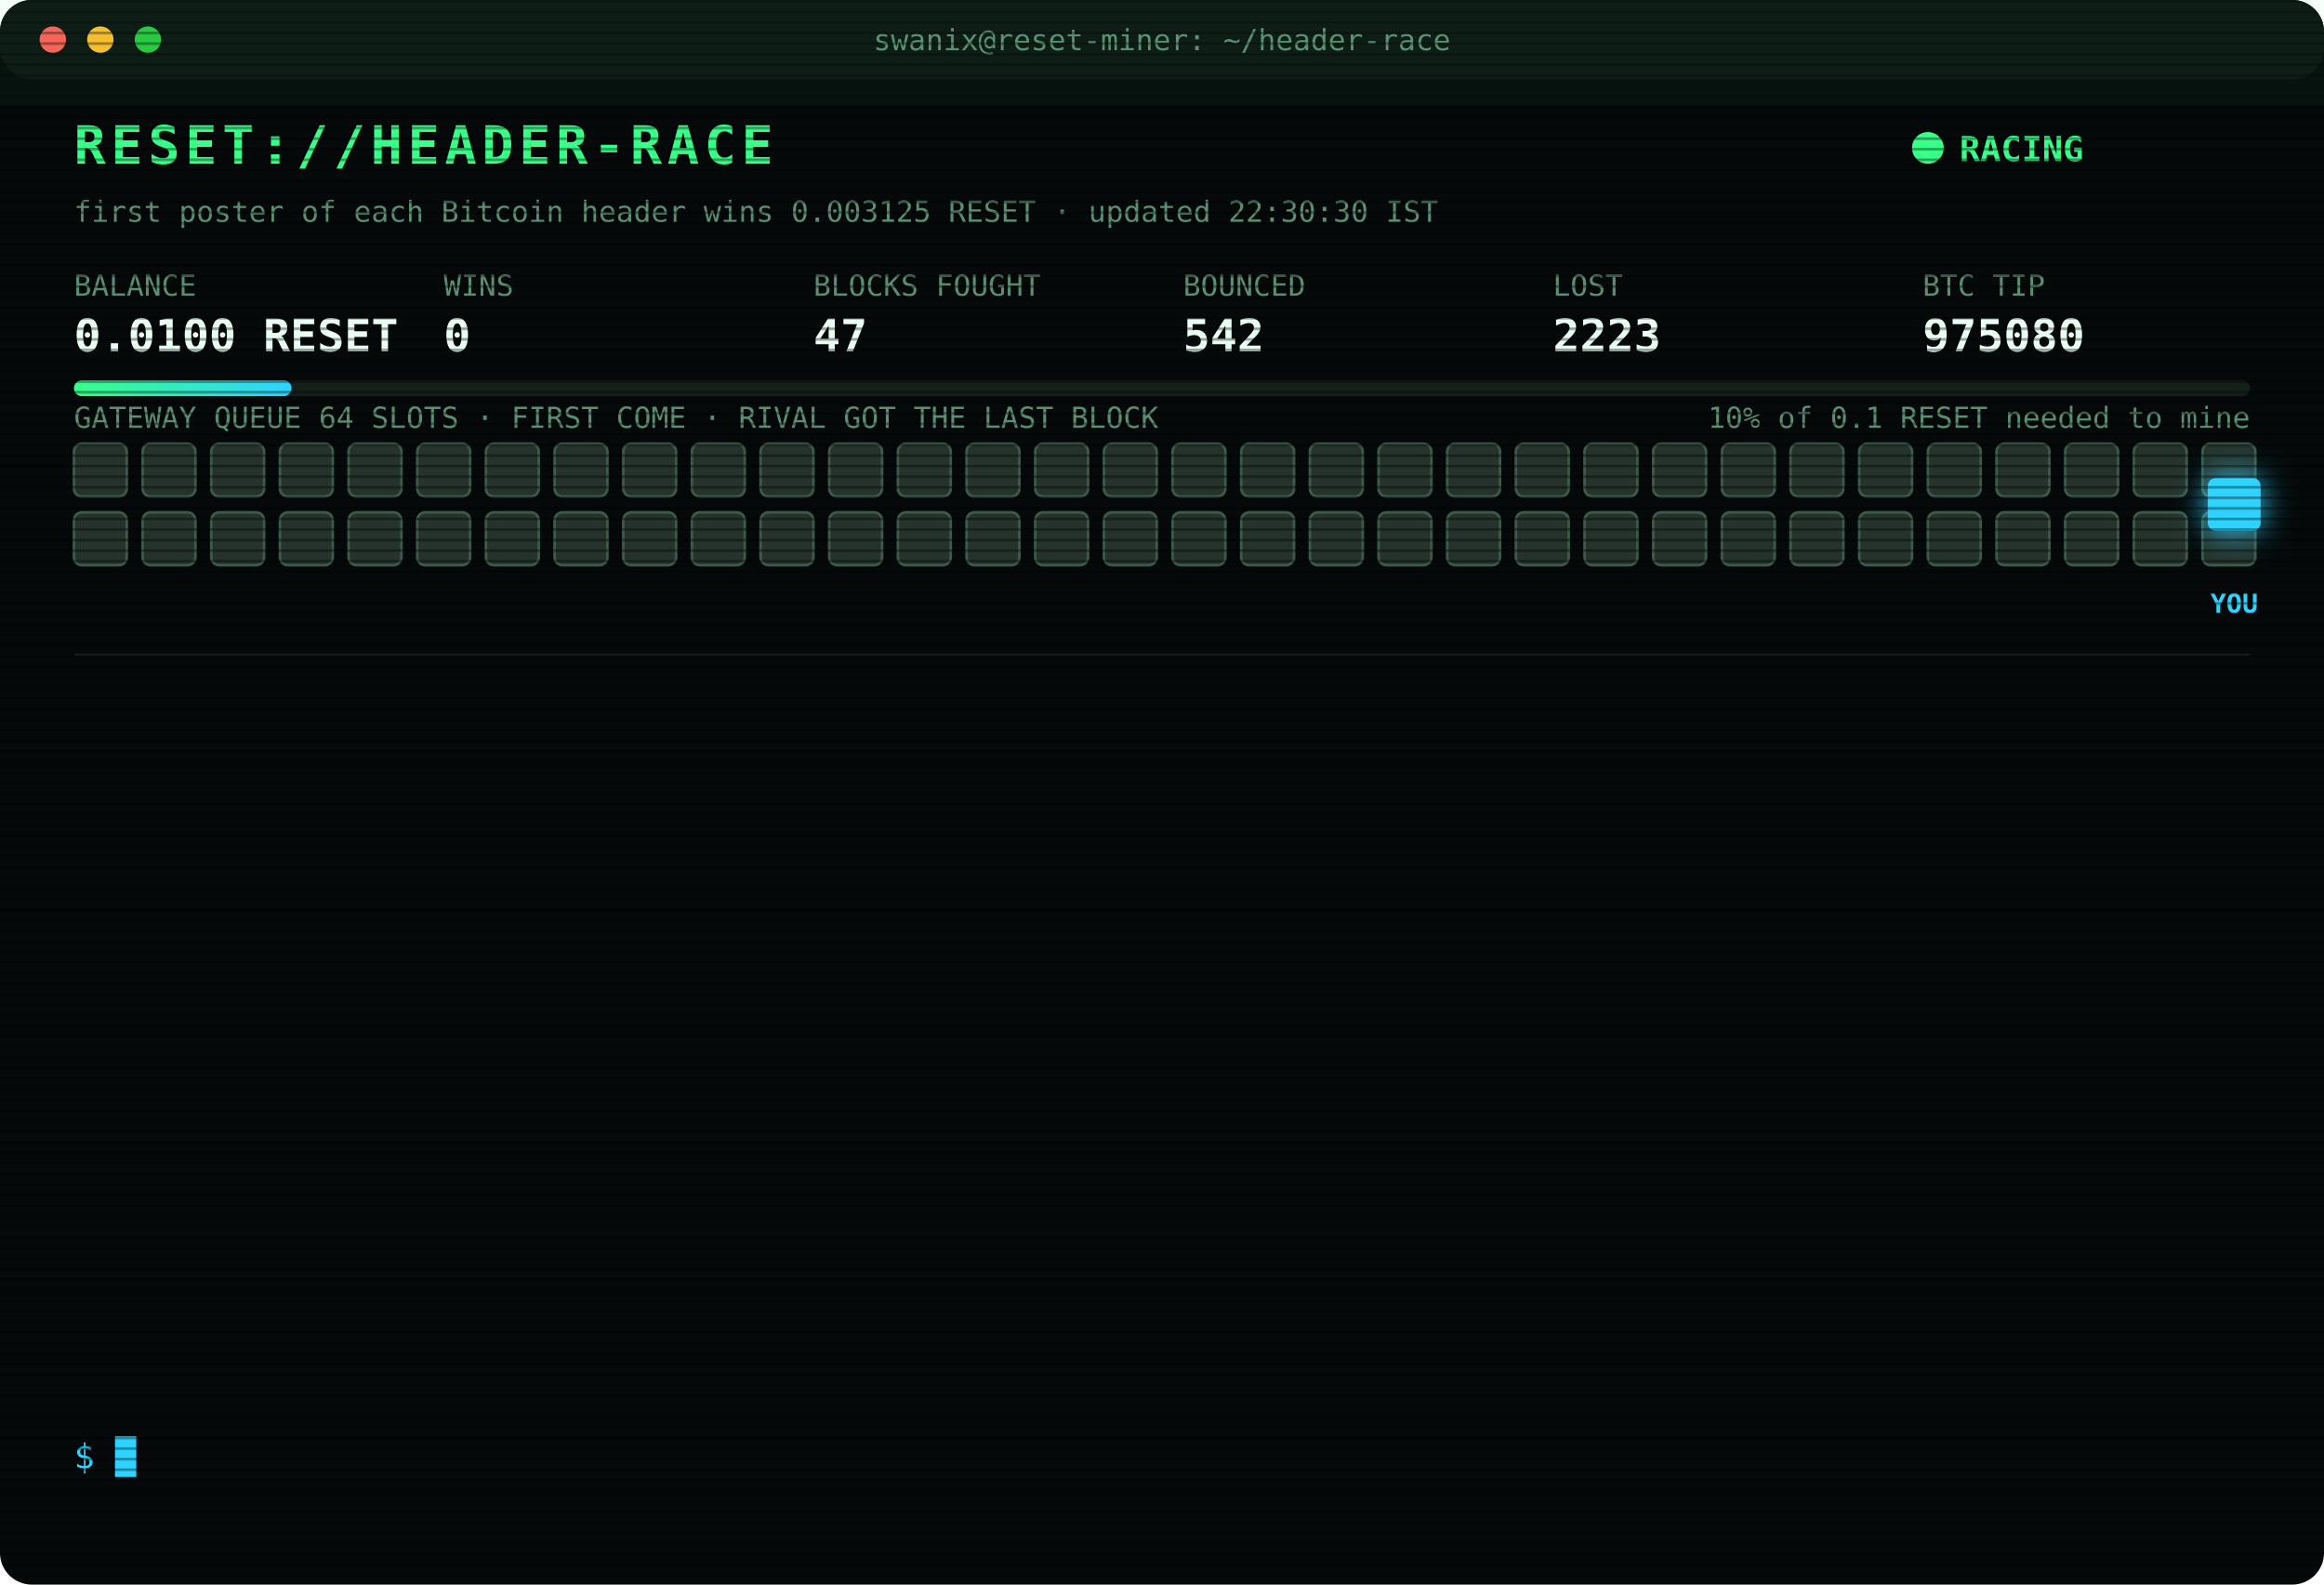
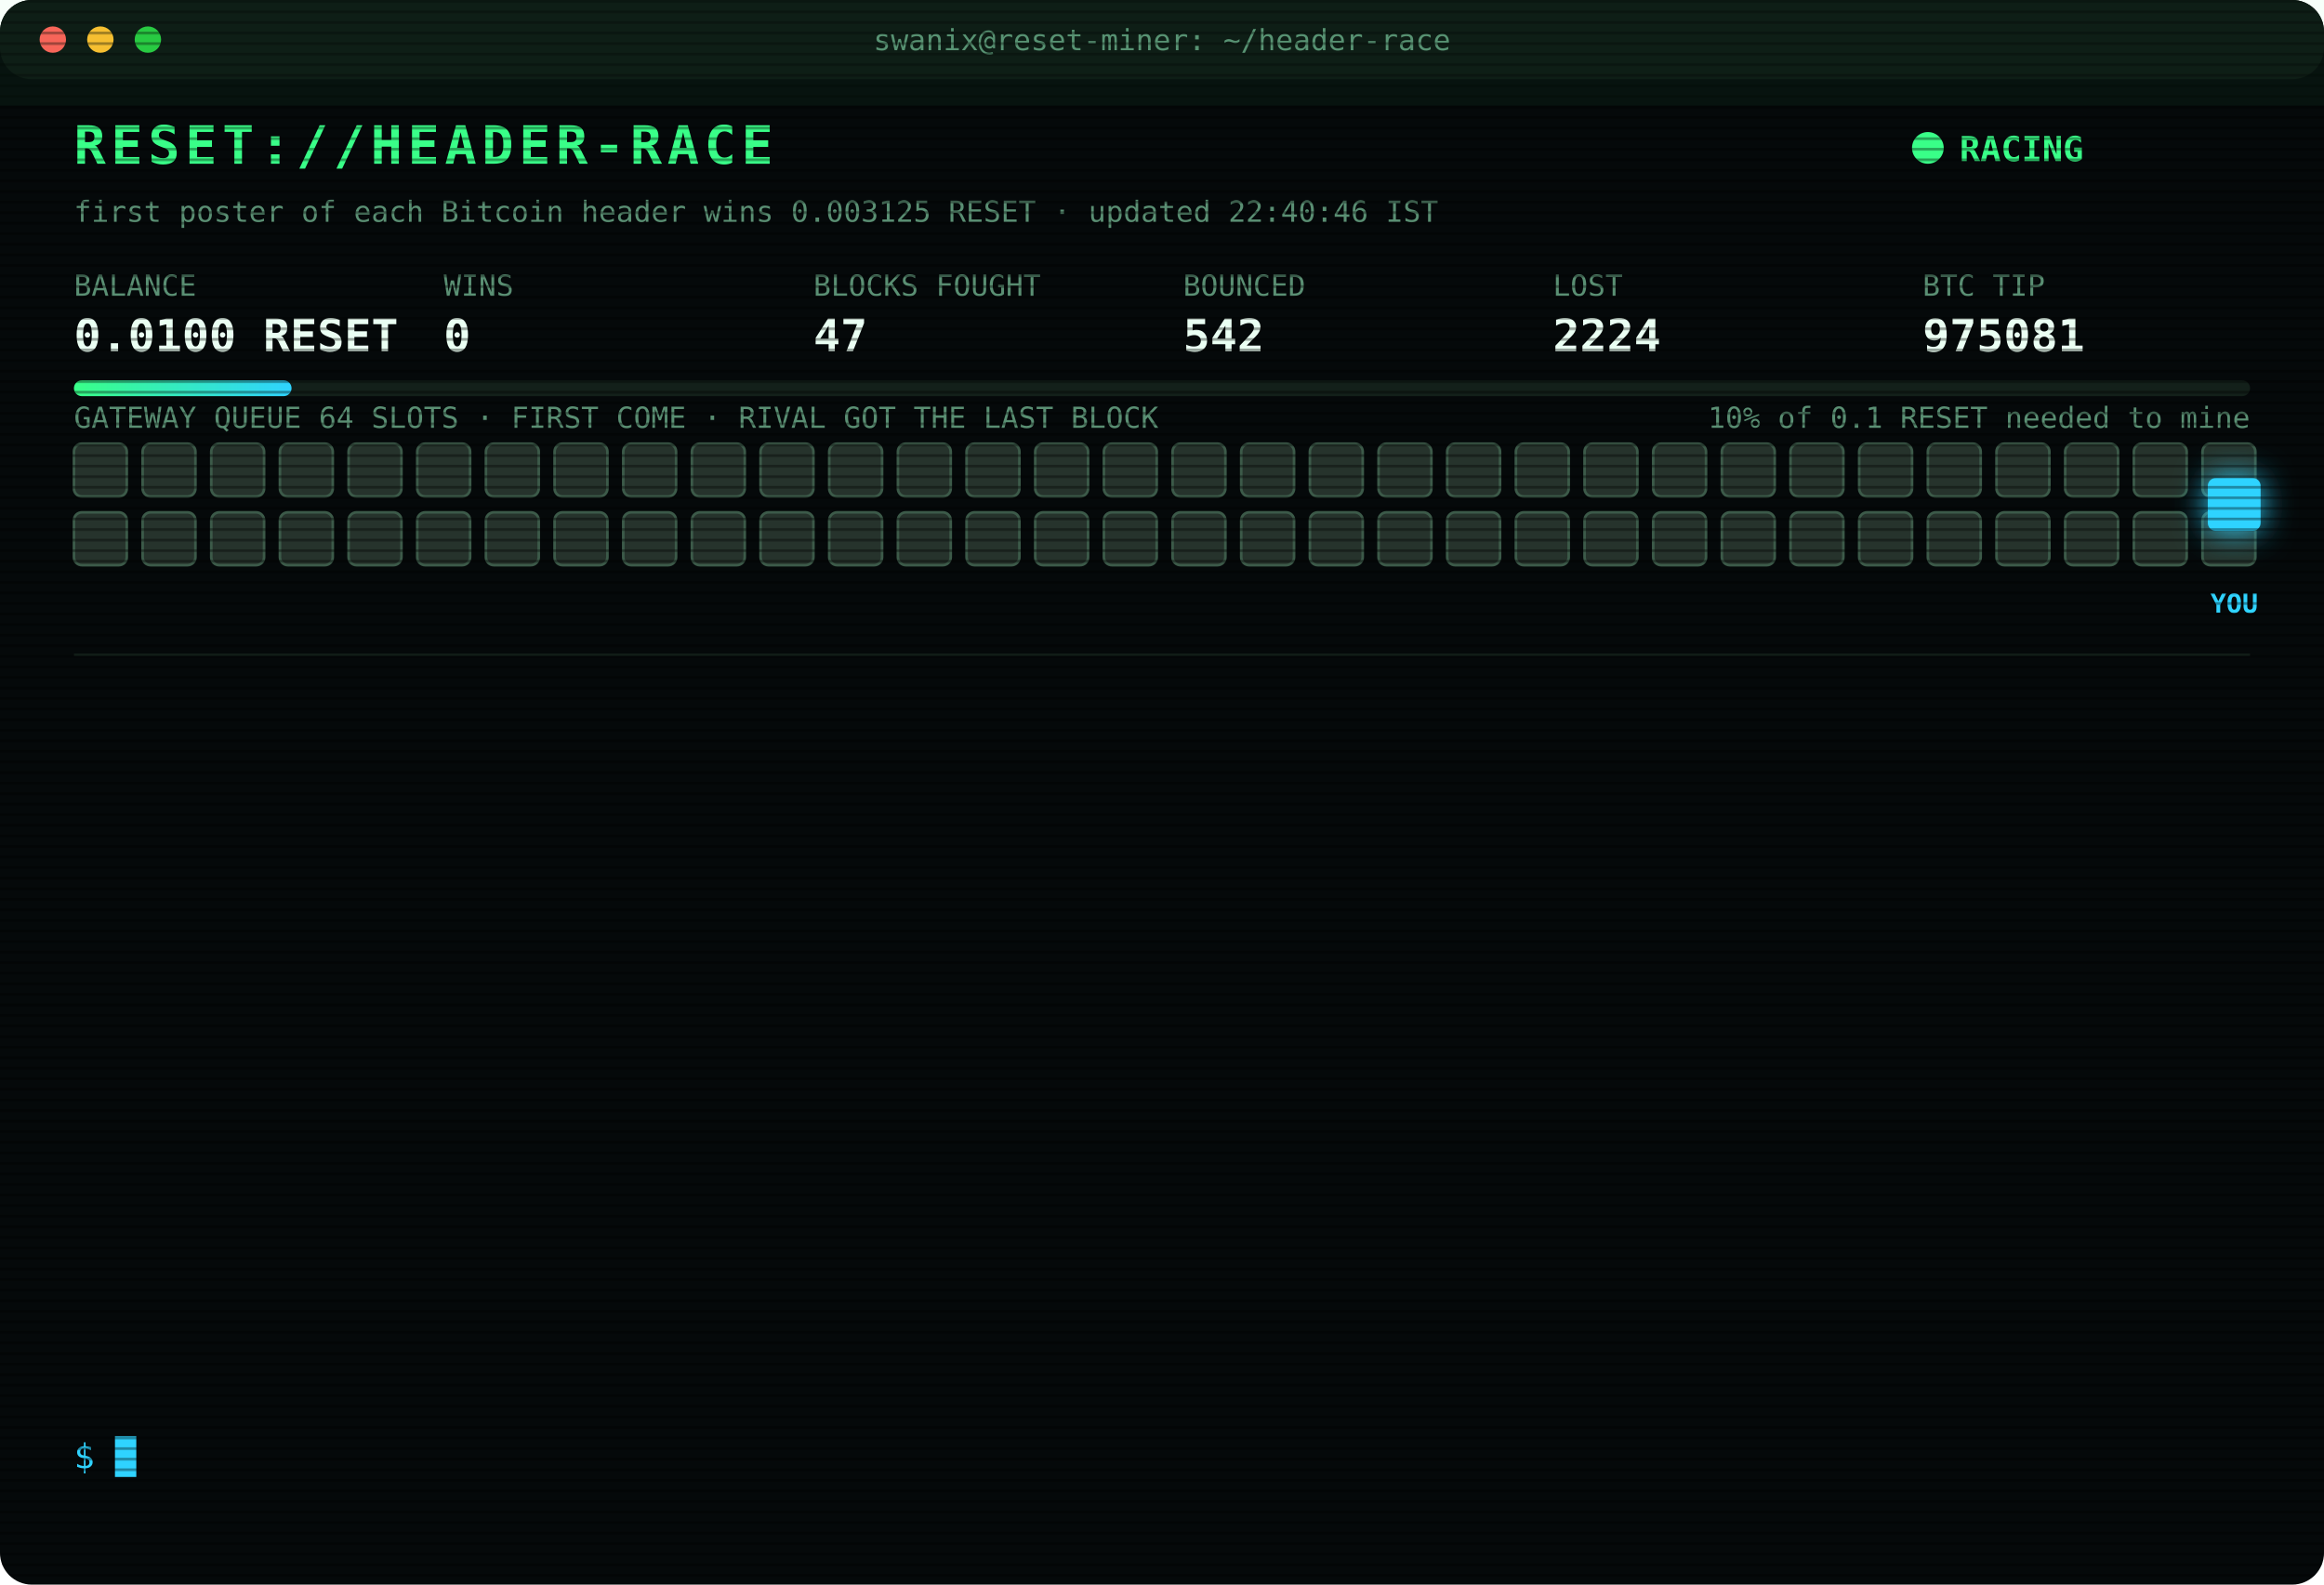
<svg xmlns="http://www.w3.org/2000/svg" width="880" height="600" viewBox="0 0 880 600" font-family="ui-monospace,SFMono-Regular,Menlo,Consolas,monospace">
  <style>
text{font-size:13px;fill:#7CFFB2}
.title{font-size:20px;font-weight:700;fill:#39FF88;letter-spacing:2px;animation:glitch 3s infinite steps(1)}
.sub{fill:#2fd3ff}.k{fill:#5a8f73;font-size:11px}.v{font-size:17px;font-weight:700;fill:#eafff3}
.ts{fill:#3f6b56}.boot{fill:#2fd3ff}.dim{fill:#5a8f73}.bad{fill:#ff4d6d}.warn{fill:#ffd23f}.mag{fill:#ff5cf0}.win{fill:#39FF88;font-weight:700}
.tag{font-size:10px;fill:#2fd3ff;font-weight:700}
.rival{fill:#26332c;stroke:#3c5a49;animation:jam 1.2s infinite alternate}
.idle{fill:#141c18;stroke:#22302a;animation:breathe 4s infinite}
.me{fill:#2fd3ff;filter:drop-shadow(0 0 6px #2fd3ff)}
.hover{animation:nudge 1.1s infinite ease-in-out}.bounce{animation:kick 1.4s infinite}
.ln{opacity:0;animation:in .4s forwards}
.cur{animation:blink 1s infinite steps(1)}
.scan{animation:scan 6s infinite linear}
.led{animation:blink 1.4s infinite}
@keyframes in{from{opacity:0;transform:translateX(-6px)}to{opacity:1;transform:none}}
@keyframes blink{50%{opacity:0}}
@keyframes jam{to{fill:#33463b}}
@keyframes breathe{50%{opacity:.4}}
@keyframes nudge{50%{transform:translateX(-10px)}}
@keyframes kick{0%,100%{transform:none}30%{transform:translateX(-14px)}55%{transform:translateX(10px) translateY(-6px)}}
@keyframes glitch{0%,92%{transform:none}93%{transform:translateX(2px);fill:#ff4d6d}95%{transform:translateX(-2px);fill:#2fd3ff}97%{transform:none}}
@keyframes scan{from{transform:translateY(-40px)}to{transform:translateY(600px)}}
</style>
  <defs>
    <pattern id="sl" width="4" height="4" patternUnits="userSpaceOnUse">
      <rect width="4" height="1" fill="#000" opacity=".35" />
    </pattern>
    <linearGradient id="bar">
      <stop offset="0" stop-color="#39FF88" />
      <stop offset="1" stop-color="#2fd3ff" />
    </linearGradient>
  </defs>
  <rect width="880" height="600" rx="12" fill="#05090a" />
  <rect width="880" height="30" rx="12" fill="#0d1512" />
  <circle cx="20" cy="15" r="5" fill="#ff5f57" />
  <circle cx="38" cy="15" r="5" fill="#febc2e" />
  <circle cx="56" cy="15" r="5" fill="#28c840" />
  <text x="440" y="19" text-anchor="middle" class="k">swanix@reset-miner: ~/header-race</text>
  <text x="28" y="62" class="title">RESET://HEADER-RACE</text>
  <circle class="led" cx="730" cy="56" r="6" fill="#39FF88" />
  <text x="742" y="61" class="win">RACING</text>
-   <text x="28" y="84" class="k">first poster of each Bitcoin header wins 0.003125 RESET · updated 22:30:30 IST</text>
+   <text x="28" y="84" class="k">first poster of each Bitcoin header wins 0.003125 RESET · updated 22:40:46 IST</text>
  <text x="28" y="112" class="k">BALANCE</text>
  <text x="28" y="133" class="v">0.0100 RESET</text>
  <text x="168" y="112" class="k">WINS</text>
  <text x="168" y="133" class="v">0</text>
  <text x="308" y="112" class="k">BLOCKS FOUGHT</text>
  <text x="308" y="133" class="v">47</text>
  <text x="448" y="112" class="k">BOUNCED</text>
  <text x="448" y="133" class="v">542</text>
  <text x="588" y="112" class="k">LOST</text>
-   <text x="588" y="133" class="v">2223</text>
+   <text x="588" y="133" class="v">2224</text>
  <text x="728" y="112" class="k">BTC TIP</text>
-   <text x="728" y="133" class="v">975080</text>
+   <text x="728" y="133" class="v">975081</text>
  <rect x="28" y="144" width="824" height="6" rx="3" fill="#13201a" />
  <rect x="28" y="144" width="82.4" height="6" rx="3" fill="url(#bar)" />
  <text x="852" y="162" text-anchor="end" class="k">10% of 0.1 RESET needed to mine</text>
  <text x="28" y="162" class="k">GATEWAY QUEUE 64 SLOTS · FIRST COME · RIVAL GOT THE LAST BLOCK</text>
  <rect class="rival" x="28" y="168" width="20" height="20" rx="3" style="animation-delay:0.00s" />
  <rect class="rival" x="54" y="168" width="20" height="20" rx="3" style="animation-delay:0.05s" />
  <rect class="rival" x="80" y="168" width="20" height="20" rx="3" style="animation-delay:0.10s" />
  <rect class="rival" x="106" y="168" width="20" height="20" rx="3" style="animation-delay:0.15s" />
  <rect class="rival" x="132" y="168" width="20" height="20" rx="3" style="animation-delay:0.20s" />
  <rect class="rival" x="158" y="168" width="20" height="20" rx="3" style="animation-delay:0.25s" />
  <rect class="rival" x="184" y="168" width="20" height="20" rx="3" style="animation-delay:0.30s" />
  <rect class="rival" x="210" y="168" width="20" height="20" rx="3" style="animation-delay:0.35s" />
  <rect class="rival" x="236" y="168" width="20" height="20" rx="3" style="animation-delay:0.40s" />
  <rect class="rival" x="262" y="168" width="20" height="20" rx="3" style="animation-delay:0.45s" />
  <rect class="rival" x="288" y="168" width="20" height="20" rx="3" style="animation-delay:0.50s" />
  <rect class="rival" x="314" y="168" width="20" height="20" rx="3" style="animation-delay:0.55s" />
  <rect class="rival" x="340" y="168" width="20" height="20" rx="3" style="animation-delay:0.60s" />
  <rect class="rival" x="366" y="168" width="20" height="20" rx="3" style="animation-delay:0.65s" />
  <rect class="rival" x="392" y="168" width="20" height="20" rx="3" style="animation-delay:0.70s" />
  <rect class="rival" x="418" y="168" width="20" height="20" rx="3" style="animation-delay:0.75s" />
  <rect class="rival" x="444" y="168" width="20" height="20" rx="3" style="animation-delay:0.80s" />
  <rect class="rival" x="470" y="168" width="20" height="20" rx="3" style="animation-delay:0.85s" />
  <rect class="rival" x="496" y="168" width="20" height="20" rx="3" style="animation-delay:0.90s" />
  <rect class="rival" x="522" y="168" width="20" height="20" rx="3" style="animation-delay:0.95s" />
  <rect class="rival" x="548" y="168" width="20" height="20" rx="3" style="animation-delay:1.00s" />
  <rect class="rival" x="574" y="168" width="20" height="20" rx="3" style="animation-delay:1.05s" />
  <rect class="rival" x="600" y="168" width="20" height="20" rx="3" style="animation-delay:1.10s" />
  <rect class="rival" x="626" y="168" width="20" height="20" rx="3" style="animation-delay:1.15s" />
  <rect class="rival" x="652" y="168" width="20" height="20" rx="3" style="animation-delay:1.20s" />
  <rect class="rival" x="678" y="168" width="20" height="20" rx="3" style="animation-delay:1.25s" />
  <rect class="rival" x="704" y="168" width="20" height="20" rx="3" style="animation-delay:1.30s" />
  <rect class="rival" x="730" y="168" width="20" height="20" rx="3" style="animation-delay:1.35s" />
  <rect class="rival" x="756" y="168" width="20" height="20" rx="3" style="animation-delay:1.40s" />
  <rect class="rival" x="782" y="168" width="20" height="20" rx="3" style="animation-delay:1.45s" />
  <rect class="rival" x="808" y="168" width="20" height="20" rx="3" style="animation-delay:1.50s" />
  <rect class="rival" x="834" y="168" width="20" height="20" rx="3" style="animation-delay:1.55s" />
  <rect class="rival" x="28" y="194" width="20" height="20" rx="3" style="animation-delay:1.60s" />
  <rect class="rival" x="54" y="194" width="20" height="20" rx="3" style="animation-delay:1.65s" />
  <rect class="rival" x="80" y="194" width="20" height="20" rx="3" style="animation-delay:1.70s" />
  <rect class="rival" x="106" y="194" width="20" height="20" rx="3" style="animation-delay:1.75s" />
  <rect class="rival" x="132" y="194" width="20" height="20" rx="3" style="animation-delay:1.80s" />
  <rect class="rival" x="158" y="194" width="20" height="20" rx="3" style="animation-delay:1.85s" />
  <rect class="rival" x="184" y="194" width="20" height="20" rx="3" style="animation-delay:1.90s" />
  <rect class="rival" x="210" y="194" width="20" height="20" rx="3" style="animation-delay:1.95s" />
  <rect class="rival" x="236" y="194" width="20" height="20" rx="3" style="animation-delay:2.00s" />
  <rect class="rival" x="262" y="194" width="20" height="20" rx="3" style="animation-delay:2.05s" />
  <rect class="rival" x="288" y="194" width="20" height="20" rx="3" style="animation-delay:2.10s" />
  <rect class="rival" x="314" y="194" width="20" height="20" rx="3" style="animation-delay:2.15s" />
  <rect class="rival" x="340" y="194" width="20" height="20" rx="3" style="animation-delay:2.20s" />
  <rect class="rival" x="366" y="194" width="20" height="20" rx="3" style="animation-delay:2.25s" />
  <rect class="rival" x="392" y="194" width="20" height="20" rx="3" style="animation-delay:2.30s" />
  <rect class="rival" x="418" y="194" width="20" height="20" rx="3" style="animation-delay:2.35s" />
  <rect class="rival" x="444" y="194" width="20" height="20" rx="3" style="animation-delay:2.40s" />
  <rect class="rival" x="470" y="194" width="20" height="20" rx="3" style="animation-delay:2.45s" />
  <rect class="rival" x="496" y="194" width="20" height="20" rx="3" style="animation-delay:2.50s" />
  <rect class="rival" x="522" y="194" width="20" height="20" rx="3" style="animation-delay:2.55s" />
  <rect class="rival" x="548" y="194" width="20" height="20" rx="3" style="animation-delay:2.60s" />
  <rect class="rival" x="574" y="194" width="20" height="20" rx="3" style="animation-delay:2.65s" />
  <rect class="rival" x="600" y="194" width="20" height="20" rx="3" style="animation-delay:2.70s" />
  <rect class="rival" x="626" y="194" width="20" height="20" rx="3" style="animation-delay:2.75s" />
  <rect class="rival" x="652" y="194" width="20" height="20" rx="3" style="animation-delay:2.80s" />
  <rect class="rival" x="678" y="194" width="20" height="20" rx="3" style="animation-delay:2.85s" />
  <rect class="rival" x="704" y="194" width="20" height="20" rx="3" style="animation-delay:2.90s" />
  <rect class="rival" x="730" y="194" width="20" height="20" rx="3" style="animation-delay:2.95s" />
  <rect class="rival" x="756" y="194" width="20" height="20" rx="3" style="animation-delay:3.00s" />
  <rect class="rival" x="782" y="194" width="20" height="20" rx="3" style="animation-delay:3.05s" />
  <rect class="rival" x="808" y="194" width="20" height="20" rx="3" style="animation-delay:3.10s" />
  <rect class="rival" x="834" y="194" width="20" height="20" rx="3" style="animation-delay:3.15s" />
  <g class="hover">
    <rect class="me" x="836" y="181" width="20" height="20" rx="3" />
    <text class="tag" x="846" y="232" text-anchor="middle">YOU</text>
  </g>
  <line x1="28" x2="852" y1="248" y2="248" stroke="#13201a" />
  <g class="ln" style="animation-delay:0.40s">
-     <text x="28" y="270" class="ts">19:01:15</text>
-     <text x="104" y="270" class="bad">[LOST] #975067 taken by a rival miner</text>
+     <text x="28" y="270" class="ts">19:04:15</text>
+     <text x="104" y="270" class="bad">[LOST] #975068 taken by a rival miner</text>
  </g>
  <g class="ln" style="animation-delay:0.65s">
-     <text x="28" y="292" class="ts">19:04:15</text>
-     <text x="104" y="292" class="bad">[LOST] #975068 taken by a rival miner</text>
+     <text x="28" y="292" class="ts">19:08:13</text>
+     <text x="104" y="292" class="bad">[LOST] #975069 taken by a rival miner</text>
  </g>
  <g class="ln" style="animation-delay:0.90s">
-     <text x="28" y="314" class="ts">19:08:13</text>
-     <text x="104" y="314" class="bad">[LOST] #975069 taken by a rival miner</text>
+     <text x="28" y="314" class="ts">19:38:50</text>
+     <text x="104" y="314" class="bad">[LOST] #975071 taken by a rival miner</text>
  </g>
  <g class="ln" style="animation-delay:1.15s">
-     <text x="28" y="336" class="ts">19:38:50</text>
-     <text x="104" y="336" class="bad">[LOST] #975071 taken by a rival miner</text>
+     <text x="28" y="336" class="ts">20:27:10</text>
+     <text x="104" y="336" class="bad">[LOST] #975072 taken by a rival miner</text>
  </g>
  <g class="ln" style="animation-delay:1.40s">
-     <text x="28" y="358" class="ts">20:27:10</text>
-     <text x="104" y="358" class="bad">[LOST] #975072 taken by a rival miner</text>
+     <text x="28" y="358" class="ts">20:51:46</text>
+     <text x="104" y="358" class="bad">[LOST] #975073 taken by a rival miner</text>
  </g>
  <g class="ln" style="animation-delay:1.65s">
-     <text x="28" y="380" class="ts">20:51:46</text>
-     <text x="104" y="380" class="bad">[LOST] #975073 taken by a rival miner</text>
+     <text x="28" y="380" class="ts">21:19:15</text>
+     <text x="104" y="380" class="bad">[LOST] #975074 taken by a rival miner</text>
  </g>
  <g class="ln" style="animation-delay:1.90s">
-     <text x="28" y="402" class="ts">21:19:15</text>
-     <text x="104" y="402" class="bad">[LOST] #975074 taken by a rival miner</text>
+     <text x="28" y="402" class="ts">21:25:49</text>
+     <text x="104" y="402" class="bad">[LOST] #975075 taken by a rival miner</text>
  </g>
  <g class="ln" style="animation-delay:2.15s">
-     <text x="28" y="424" class="ts">21:25:49</text>
-     <text x="104" y="424" class="bad">[LOST] #975075 taken by a rival miner</text>
+     <text x="28" y="424" class="ts">21:34:30</text>
+     <text x="104" y="424" class="bad">[LOST] #975076 taken by a rival miner</text>
  </g>
  <g class="ln" style="animation-delay:2.40s">
-     <text x="28" y="446" class="ts">21:34:30</text>
-     <text x="104" y="446" class="bad">[LOST] #975076 taken by a rival miner</text>
+     <text x="28" y="446" class="ts">21:36:15</text>
+     <text x="104" y="446" class="bad">[LOST] #975077 taken by a rival miner</text>
  </g>
  <g class="ln" style="animation-delay:2.65s">
-     <text x="28" y="468" class="ts">21:36:15</text>
-     <text x="104" y="468" class="bad">[LOST] #975077 taken by a rival miner</text>
+     <text x="28" y="468" class="ts">22:13:32</text>
+     <text x="104" y="468" class="bad">[LOST] #975078 taken by a rival miner</text>
  </g>
  <g class="ln" style="animation-delay:2.90s">
-     <text x="28" y="490" class="ts">22:13:32</text>
-     <text x="104" y="490" class="bad">[LOST] #975078 taken by a rival miner</text>
+     <text x="28" y="490" class="ts">22:16:46</text>
+     <text x="104" y="490" class="bad">[LOST] #975079 taken by a rival miner</text>
  </g>
  <g class="ln" style="animation-delay:3.15s">
-     <text x="28" y="512" class="ts">22:16:46</text>
-     <text x="104" y="512" class="bad">[LOST] #975079 taken by a rival miner</text>
+     <text x="28" y="512" class="ts">22:26:13</text>
+     <text x="104" y="512" class="bad">[LOST] #975080 taken by a rival miner</text>
  </g>
  <g class="ln" style="animation-delay:3.40s">
-     <text x="28" y="534" class="ts">22:26:13</text>
-     <text x="104" y="534" class="bad">[LOST] #975080 taken by a rival miner</text>
+     <text x="28" y="534" class="ts">22:40:46</text>
+     <text x="104" y="534" class="bad">[LOST] #975081 taken by a rival miner</text>
  </g>
  <text x="28" y="556" class="sub">$ <tspan class="cur">█</tspan>
  </text>
  <rect width="880" height="600" rx="12" fill="url(#sl)" pointer-events="none" />
  <rect class="scan" width="880" height="40" fill="#39FF88" opacity=".04" />
</svg>
